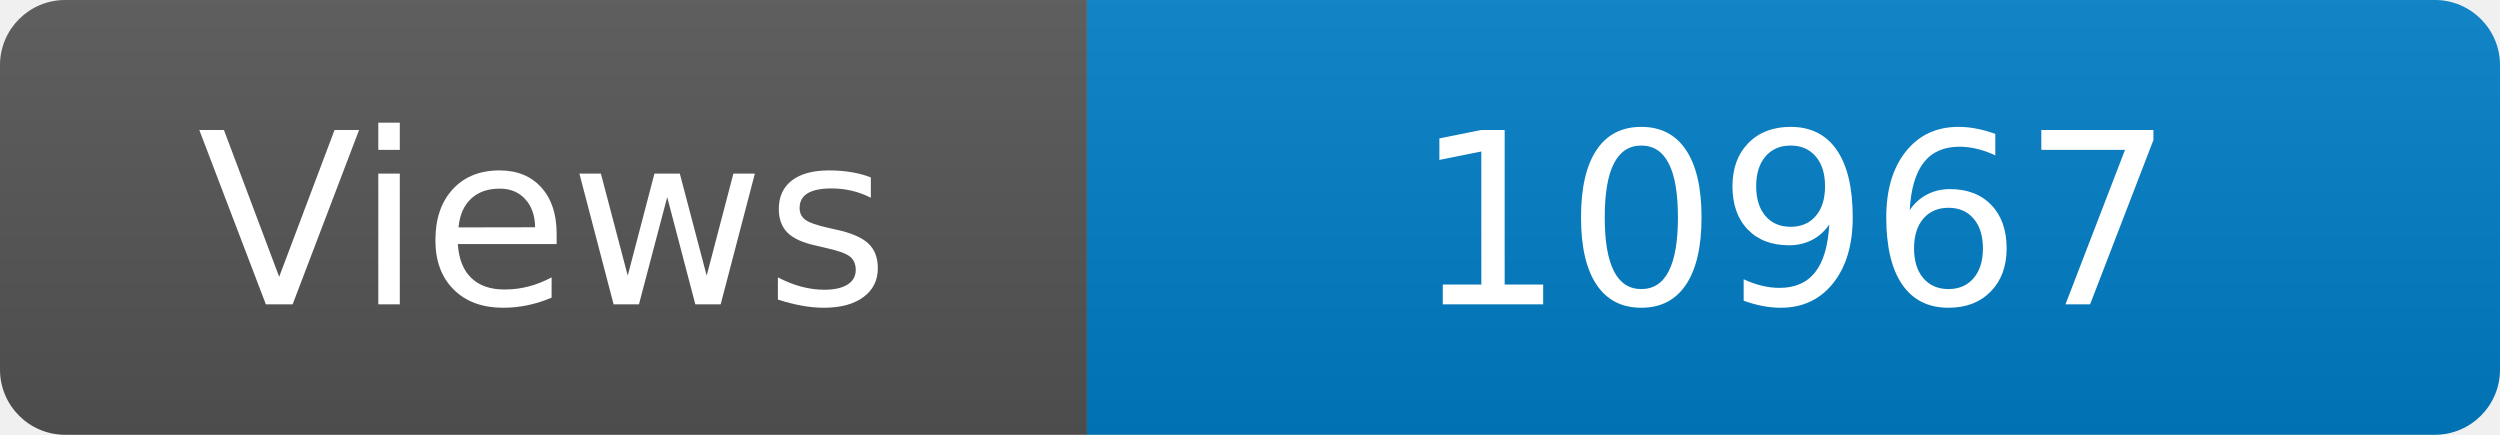
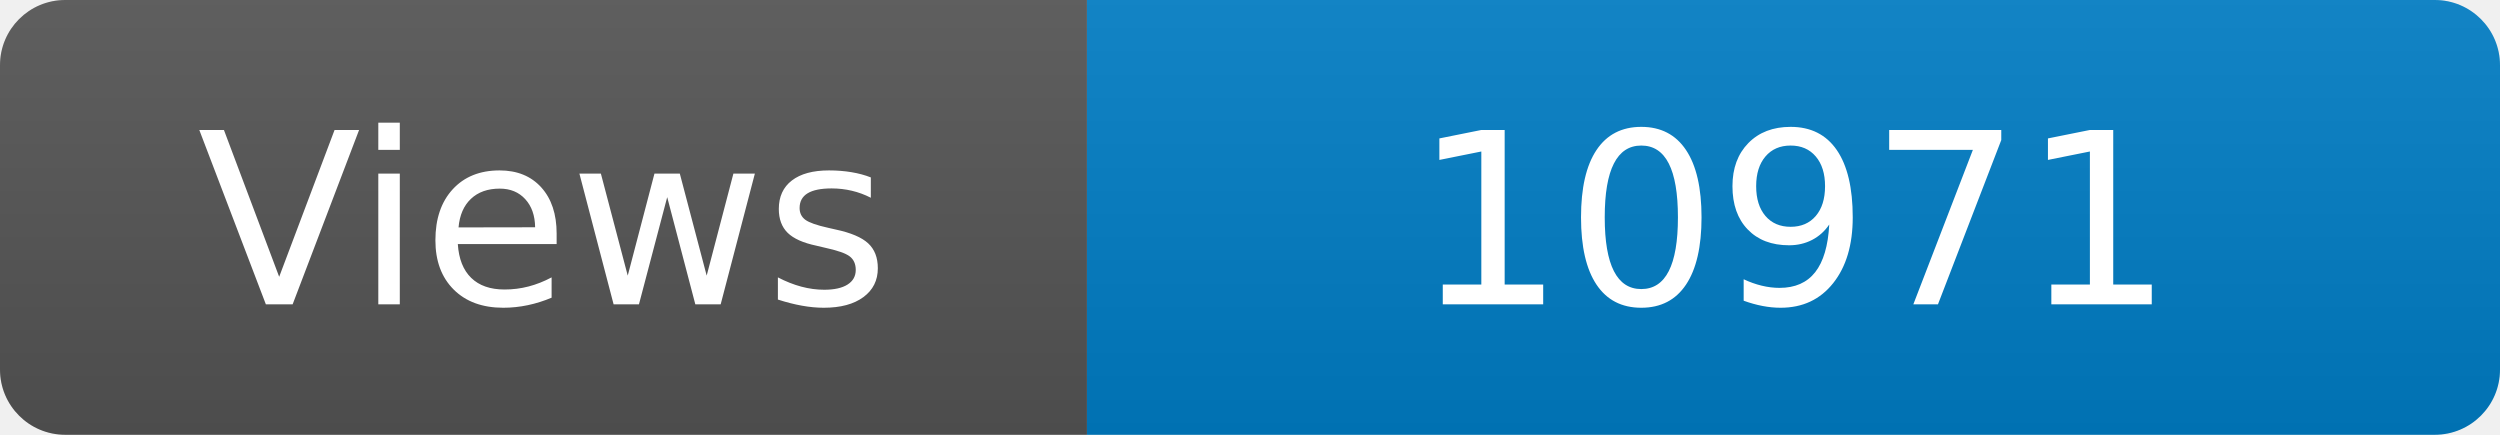
<svg xmlns="http://www.w3.org/2000/svg" width="115" height="20" role="img" aria-label="Maintained?: yes">
  <linearGradient id="s" x2="0" y2="100%">
    <stop offset="0" stop-color="#bbb" stop-opacity=".1" />
    <stop offset="1" stop-opacity=".1" />
  </linearGradient>
  <clipPath id="r">
    <rect width="115" height="20" rx="3" fill="#fff" />
  </clipPath>
  <g clip-path="url(#r)">
    <rect width="50" height="20" fill="#555" />
    <rect x="50" width="160" height="20" fill="#007ec6" />
    <rect width="115" height="20" fill="url(#s)" />
  </g>
  <g fill="#fff" text-anchor="middle" font-family="Verdana,Geneva,DejaVu Sans,sans-serif" font-size="110">
    <text x="250" y="140" transform="scale(.1)" fill="#fff">Views</text>
-     <text x="825" y="140" transform="scale(.1)" fill="#fff">10967</text>
+     <text x="825" y="140" transform="scale(.1)" fill="#fff">10971</text>
  </g>
</svg>
